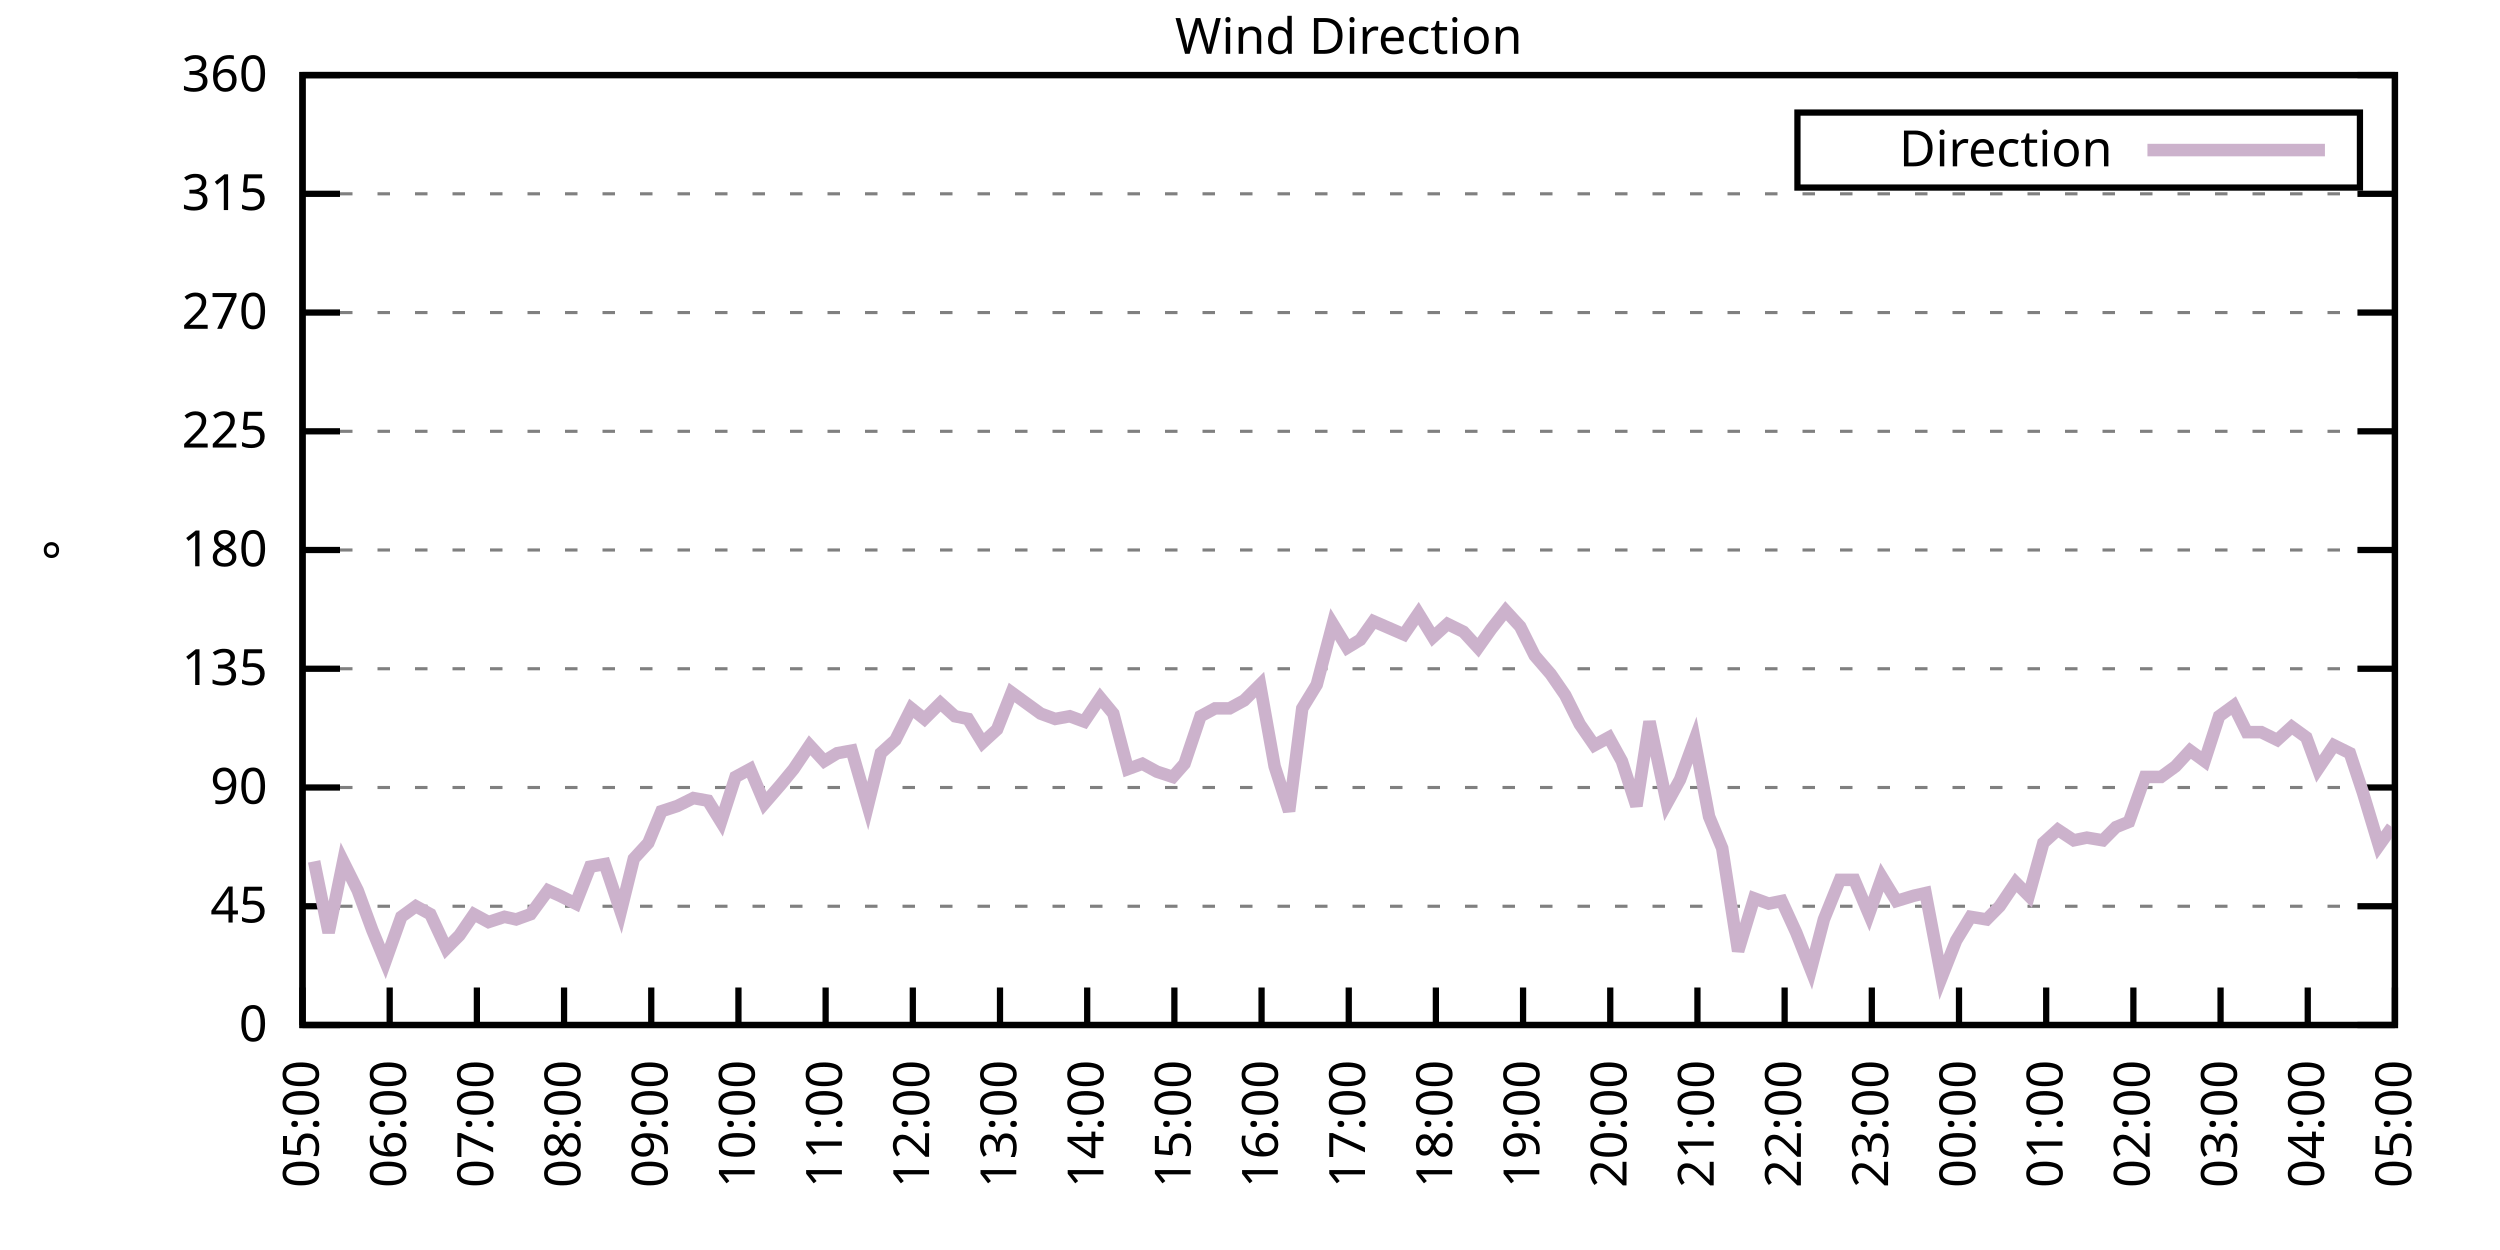
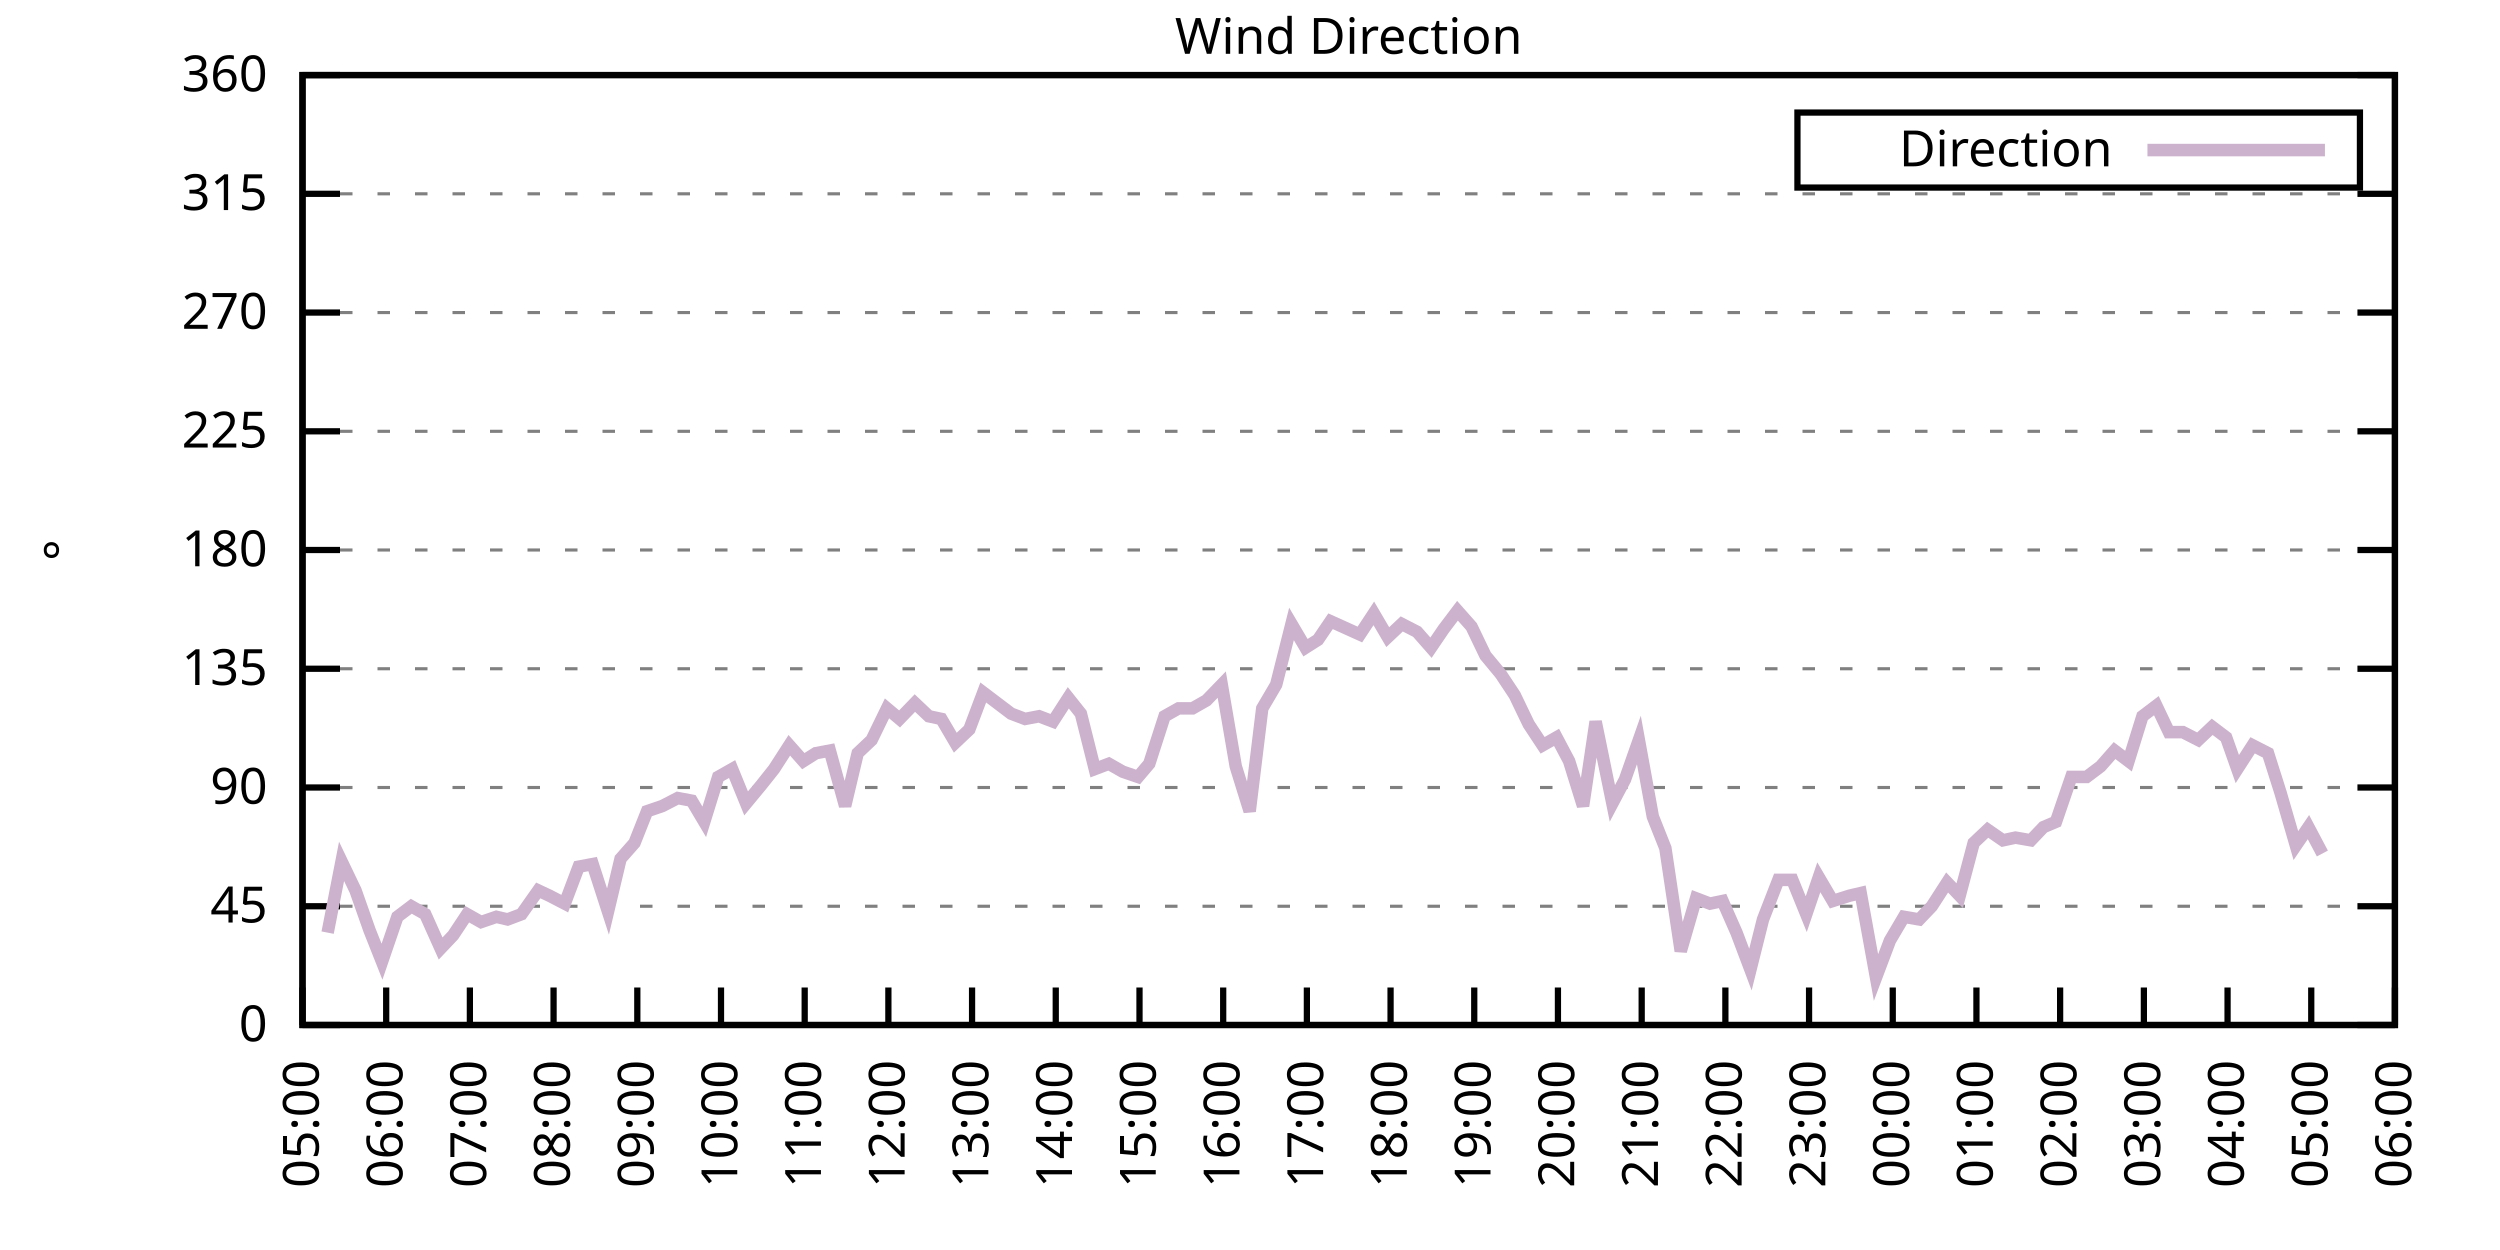
<svg xmlns="http://www.w3.org/2000/svg" xmlns:xlink="http://www.w3.org/1999/xlink" width="400" height="200" viewBox="0 0 400 200">
  <g id="gnuplot_canvas">
    <rect x="0" y="0" width="400" height="200" fill="none" />
    <defs>
      <circle id="gpDot" r="0.5" stroke-width="0.5" stroke="currentColor" />
      <path id="gpPt0" stroke-width="0.333" stroke="currentColor" d="M-1,0 h2 M0,-1 v2" />
      <path id="gpPt1" stroke-width="0.333" stroke="currentColor" d="M-1,-1 L1,1 M1,-1 L-1,1" />
      <path id="gpPt2" stroke-width="0.333" stroke="currentColor" d="M-1,0 L1,0 M0,-1 L0,1 M-1,-1 L1,1 M-1,1 L1,-1" />
      <rect id="gpPt3" stroke-width="0.333" stroke="currentColor" x="-1" y="-1" width="2" height="2" />
      <rect id="gpPt4" stroke-width="0.333" stroke="currentColor" fill="currentColor" x="-1" y="-1" width="2" height="2" />
      <circle id="gpPt5" stroke-width="0.333" stroke="currentColor" cx="0" cy="0" r="1" />
      <use xlink:href="#gpPt5" id="gpPt6" fill="currentColor" stroke="none" />
      <path id="gpPt7" stroke-width="0.333" stroke="currentColor" d="M0,-1.33 L-1.33,0.67 L1.33,0.67 z" />
      <use xlink:href="#gpPt7" id="gpPt8" fill="currentColor" stroke="none" />
      <use xlink:href="#gpPt7" id="gpPt9" stroke="currentColor" transform="rotate(180)" />
      <use xlink:href="#gpPt9" id="gpPt10" fill="currentColor" stroke="none" />
      <use xlink:href="#gpPt3" id="gpPt11" stroke="currentColor" transform="rotate(45)" />
      <use xlink:href="#gpPt11" id="gpPt12" fill="currentColor" stroke="none" />
      <path id="gpPt13" stroke-width="0.333" stroke="currentColor" d="M0,1.330 L1.265,0.411 L0.782,-1.067 L-0.782,-1.076 L-1.265,0.411 z" />
      <use xlink:href="#gpPt13" id="gpPt14" fill="currentColor" stroke="none" />
      <filter id="textbox" filterUnits="objectBoundingBox" x="0" y="0" height="1" width="1">
        <feFlood flood-color="white" flood-opacity="1" result="bgnd" />
        <feComposite in="SourceGraphic" in2="bgnd" operator="atop" />
      </filter>
      <filter id="greybox" filterUnits="objectBoundingBox" x="0" y="0" height="1" width="1">
        <feFlood flood-color="lightgrey" flood-opacity="1" result="grey" />
        <feComposite in="SourceGraphic" in2="grey" operator="atop" />
      </filter>
    </defs>
    <g fill="none" color="white" stroke="currentColor" stroke-width="1.00" stroke-linecap="butt" stroke-linejoin="miter">
</g>
    <g fill="none" color="black" stroke="currentColor" stroke-width="1.00" stroke-linecap="butt" stroke-linejoin="miter">
      <g stroke="none" shape-rendering="crispEdges">
        <polygon fill="rgb(255, 255, 255)" points="48.40,164.00 383.18,164.00 383.18,12.02 48.40,12.02 " />
      </g>
    </g>
    <g fill="none" color="black" stroke="currentColor" stroke-width="1.00" stroke-linecap="butt" stroke-linejoin="miter">
</g>
    <g fill="none" color="black" stroke="black" stroke-width="0.50" stroke-linecap="butt" stroke-linejoin="miter">
</g>
    <g fill="none" color="gray" stroke="currentColor" stroke-width="0.50" stroke-linecap="butt" stroke-linejoin="miter">
      <path stroke="gray" stroke-dasharray="2,4" class="gridline" d="M48.40,164.00 L383.19,164.00  " />
    </g>
    <g fill="none" color="gray" stroke="gray" stroke-width="1.00" stroke-linecap="butt" stroke-linejoin="miter">
</g>
    <g fill="none" color="black" stroke="currentColor" stroke-width="1.00" stroke-linecap="butt" stroke-linejoin="miter">
      <path stroke="black" d="M48.40,164.00 L54.40,164.00 M383.19,164.00 L377.19,164.00  " />
      <g transform="translate(42.80,166.60)" stroke="none" fill="black" font-family="Sans" font-size="8.00" text-anchor="end">
        <text>
          <tspan font-family="Sans"> 0</tspan>
        </text>
      </g>
    </g>
    <g fill="none" color="black" stroke="currentColor" stroke-width="1.00" stroke-linecap="butt" stroke-linejoin="miter">
</g>
    <g fill="none" color="black" stroke="black" stroke-width="0.50" stroke-linecap="butt" stroke-linejoin="miter">
</g>
    <g fill="none" color="gray" stroke="currentColor" stroke-width="0.50" stroke-linecap="butt" stroke-linejoin="miter">
      <path stroke="gray" stroke-dasharray="2,4" class="gridline" d="M48.40,145.00 L383.19,145.00  " />
    </g>
    <g fill="none" color="gray" stroke="gray" stroke-width="1.00" stroke-linecap="butt" stroke-linejoin="miter">
</g>
    <g fill="none" color="black" stroke="currentColor" stroke-width="1.00" stroke-linecap="butt" stroke-linejoin="miter">
      <path stroke="black" d="M48.40,145.00 L54.40,145.00 M383.19,145.00 L377.19,145.00  " />
      <g transform="translate(42.80,147.60)" stroke="none" fill="black" font-family="Sans" font-size="8.00" text-anchor="end">
        <text>
          <tspan font-family="Sans"> 45</tspan>
        </text>
      </g>
    </g>
    <g fill="none" color="black" stroke="currentColor" stroke-width="1.00" stroke-linecap="butt" stroke-linejoin="miter">
</g>
    <g fill="none" color="black" stroke="black" stroke-width="0.50" stroke-linecap="butt" stroke-linejoin="miter">
</g>
    <g fill="none" color="gray" stroke="currentColor" stroke-width="0.50" stroke-linecap="butt" stroke-linejoin="miter">
      <path stroke="gray" stroke-dasharray="2,4" class="gridline" d="M48.40,126.00 L383.19,126.00  " />
    </g>
    <g fill="none" color="gray" stroke="gray" stroke-width="1.00" stroke-linecap="butt" stroke-linejoin="miter">
</g>
    <g fill="none" color="black" stroke="currentColor" stroke-width="1.00" stroke-linecap="butt" stroke-linejoin="miter">
      <path stroke="black" d="M48.40,126.00 L54.40,126.00 M383.19,126.00 L377.19,126.00  " />
      <g transform="translate(42.80,128.60)" stroke="none" fill="black" font-family="Sans" font-size="8.00" text-anchor="end">
        <text>
          <tspan font-family="Sans"> 90</tspan>
        </text>
      </g>
    </g>
    <g fill="none" color="black" stroke="currentColor" stroke-width="1.00" stroke-linecap="butt" stroke-linejoin="miter">
</g>
    <g fill="none" color="black" stroke="black" stroke-width="0.50" stroke-linecap="butt" stroke-linejoin="miter">
</g>
    <g fill="none" color="gray" stroke="currentColor" stroke-width="0.50" stroke-linecap="butt" stroke-linejoin="miter">
      <path stroke="gray" stroke-dasharray="2,4" class="gridline" d="M48.40,107.00 L383.19,107.00  " />
    </g>
    <g fill="none" color="gray" stroke="gray" stroke-width="1.00" stroke-linecap="butt" stroke-linejoin="miter">
</g>
    <g fill="none" color="black" stroke="currentColor" stroke-width="1.00" stroke-linecap="butt" stroke-linejoin="miter">
      <path stroke="black" d="M48.40,107.00 L54.40,107.00 M383.19,107.00 L377.19,107.00  " />
      <g transform="translate(42.80,109.60)" stroke="none" fill="black" font-family="Sans" font-size="8.00" text-anchor="end">
        <text>
          <tspan font-family="Sans"> 135</tspan>
        </text>
      </g>
    </g>
    <g fill="none" color="black" stroke="currentColor" stroke-width="1.00" stroke-linecap="butt" stroke-linejoin="miter">
</g>
    <g fill="none" color="black" stroke="black" stroke-width="0.50" stroke-linecap="butt" stroke-linejoin="miter">
</g>
    <g fill="none" color="gray" stroke="currentColor" stroke-width="0.50" stroke-linecap="butt" stroke-linejoin="miter">
      <path stroke="gray" stroke-dasharray="2,4" class="gridline" d="M48.40,88.00 L383.19,88.00  " />
    </g>
    <g fill="none" color="gray" stroke="gray" stroke-width="1.00" stroke-linecap="butt" stroke-linejoin="miter">
</g>
    <g fill="none" color="black" stroke="currentColor" stroke-width="1.00" stroke-linecap="butt" stroke-linejoin="miter">
      <path stroke="black" d="M48.40,88.00 L54.40,88.00 M383.19,88.00 L377.19,88.00  " />
      <g transform="translate(42.80,90.60)" stroke="none" fill="black" font-family="Sans" font-size="8.00" text-anchor="end">
        <text>
          <tspan font-family="Sans"> 180</tspan>
        </text>
      </g>
    </g>
    <g fill="none" color="black" stroke="currentColor" stroke-width="1.00" stroke-linecap="butt" stroke-linejoin="miter">
</g>
    <g fill="none" color="black" stroke="black" stroke-width="0.50" stroke-linecap="butt" stroke-linejoin="miter">
</g>
    <g fill="none" color="gray" stroke="currentColor" stroke-width="0.50" stroke-linecap="butt" stroke-linejoin="miter">
      <path stroke="gray" stroke-dasharray="2,4" class="gridline" d="M48.40,69.01 L383.19,69.01  " />
    </g>
    <g fill="none" color="gray" stroke="gray" stroke-width="1.00" stroke-linecap="butt" stroke-linejoin="miter">
</g>
    <g fill="none" color="black" stroke="currentColor" stroke-width="1.00" stroke-linecap="butt" stroke-linejoin="miter">
      <path stroke="black" d="M48.40,69.01 L54.40,69.01 M383.19,69.01 L377.19,69.01  " />
      <g transform="translate(42.80,71.61)" stroke="none" fill="black" font-family="Sans" font-size="8.00" text-anchor="end">
        <text>
          <tspan font-family="Sans"> 225</tspan>
        </text>
      </g>
    </g>
    <g fill="none" color="black" stroke="currentColor" stroke-width="1.00" stroke-linecap="butt" stroke-linejoin="miter">
</g>
    <g fill="none" color="black" stroke="black" stroke-width="0.50" stroke-linecap="butt" stroke-linejoin="miter">
</g>
    <g fill="none" color="gray" stroke="currentColor" stroke-width="0.50" stroke-linecap="butt" stroke-linejoin="miter">
      <path stroke="gray" stroke-dasharray="2,4" class="gridline" d="M48.40,50.01 L383.19,50.01  " />
    </g>
    <g fill="none" color="gray" stroke="gray" stroke-width="1.00" stroke-linecap="butt" stroke-linejoin="miter">
</g>
    <g fill="none" color="black" stroke="currentColor" stroke-width="1.00" stroke-linecap="butt" stroke-linejoin="miter">
      <path stroke="black" d="M48.40,50.01 L54.40,50.01 M383.19,50.01 L377.19,50.01  " />
      <g transform="translate(42.80,52.61)" stroke="none" fill="black" font-family="Sans" font-size="8.00" text-anchor="end">
        <text>
          <tspan font-family="Sans"> 270</tspan>
        </text>
      </g>
    </g>
    <g fill="none" color="black" stroke="currentColor" stroke-width="1.00" stroke-linecap="butt" stroke-linejoin="miter">
</g>
    <g fill="none" color="black" stroke="black" stroke-width="0.50" stroke-linecap="butt" stroke-linejoin="miter">
</g>
    <g fill="none" color="gray" stroke="currentColor" stroke-width="0.50" stroke-linecap="butt" stroke-linejoin="miter">
      <path stroke="gray" stroke-dasharray="2,4" class="gridline" d="M48.40,31.01 L383.19,31.01  " />
    </g>
    <g fill="none" color="gray" stroke="gray" stroke-width="1.00" stroke-linecap="butt" stroke-linejoin="miter">
</g>
    <g fill="none" color="black" stroke="currentColor" stroke-width="1.00" stroke-linecap="butt" stroke-linejoin="miter">
      <path stroke="black" d="M48.40,31.01 L54.40,31.01 M383.19,31.01 L377.19,31.01  " />
      <g transform="translate(42.80,33.61)" stroke="none" fill="black" font-family="Sans" font-size="8.00" text-anchor="end">
        <text>
          <tspan font-family="Sans"> 315</tspan>
        </text>
      </g>
    </g>
    <g fill="none" color="black" stroke="currentColor" stroke-width="1.00" stroke-linecap="butt" stroke-linejoin="miter">
</g>
    <g fill="none" color="black" stroke="black" stroke-width="0.50" stroke-linecap="butt" stroke-linejoin="miter">
</g>
    <g fill="none" color="gray" stroke="currentColor" stroke-width="0.50" stroke-linecap="butt" stroke-linejoin="miter">
      <path stroke="gray" stroke-dasharray="2,4" class="gridline" d="M48.40,12.01 L383.19,12.01  " />
    </g>
    <g fill="none" color="gray" stroke="gray" stroke-width="1.00" stroke-linecap="butt" stroke-linejoin="miter">
</g>
    <g fill="none" color="black" stroke="currentColor" stroke-width="1.00" stroke-linecap="butt" stroke-linejoin="miter">
      <path stroke="black" d="M48.40,12.01 L54.40,12.01 M383.19,12.01 L377.19,12.01  " />
      <g transform="translate(42.80,14.61)" stroke="none" fill="black" font-family="Sans" font-size="8.00" text-anchor="end">
        <text>
          <tspan font-family="Sans"> 360</tspan>
        </text>
      </g>
    </g>
    <g fill="none" color="black" stroke="currentColor" stroke-width="1.00" stroke-linecap="butt" stroke-linejoin="miter">
      <path stroke="black" d="M48.40,164.00 L48.40,158.00  " />
      <g transform="translate(51.00,169.60) rotate(270.00)" stroke="none" fill="black" font-family="Sans" font-size="8.00" text-anchor="end">
        <text>
          <tspan font-family="Sans">05:00</tspan>
        </text>
      </g>
    </g>
    <g fill="none" color="black" stroke="currentColor" stroke-width="1.00" stroke-linecap="butt" stroke-linejoin="miter">
-       <path stroke="black" d="M62.35,164.00 L62.35,158.00  " />
-       <g transform="translate(64.95,169.60) rotate(270.00)" stroke="none" fill="black" font-family="Sans" font-size="8.00" text-anchor="end">
+       <path stroke="black" d="M61.79,164.00 L61.79,158.00  " />
+       <g transform="translate(64.39,169.60) rotate(270.00)" stroke="none" fill="black" font-family="Sans" font-size="8.00" text-anchor="end">
        <text>
          <tspan font-family="Sans">06:00</tspan>
        </text>
      </g>
    </g>
    <g fill="none" color="black" stroke="currentColor" stroke-width="1.00" stroke-linecap="butt" stroke-linejoin="miter">
-       <path stroke="black" d="M76.30,164.00 L76.30,158.00  " />
-       <g transform="translate(78.90,169.60) rotate(270.00)" stroke="none" fill="black" font-family="Sans" font-size="8.00" text-anchor="end">
+       <path stroke="black" d="M75.18,164.00 L75.18,158.00  " />
+       <g transform="translate(77.78,169.60) rotate(270.00)" stroke="none" fill="black" font-family="Sans" font-size="8.00" text-anchor="end">
        <text>
          <tspan font-family="Sans">07:00</tspan>
        </text>
      </g>
    </g>
    <g fill="none" color="black" stroke="currentColor" stroke-width="1.00" stroke-linecap="butt" stroke-linejoin="miter">
-       <path stroke="black" d="M90.25,164.00 L90.25,158.00  " />
-       <g transform="translate(92.85,169.60) rotate(270.00)" stroke="none" fill="black" font-family="Sans" font-size="8.00" text-anchor="end">
+       <path stroke="black" d="M88.57,164.00 L88.57,158.00  " />
+       <g transform="translate(91.17,169.60) rotate(270.00)" stroke="none" fill="black" font-family="Sans" font-size="8.00" text-anchor="end">
        <text>
          <tspan font-family="Sans">08:00</tspan>
        </text>
      </g>
    </g>
    <g fill="none" color="black" stroke="currentColor" stroke-width="1.00" stroke-linecap="butt" stroke-linejoin="miter">
-       <path stroke="black" d="M104.20,164.00 L104.20,158.00  " />
-       <g transform="translate(106.80,169.60) rotate(270.00)" stroke="none" fill="black" font-family="Sans" font-size="8.00" text-anchor="end">
+       <path stroke="black" d="M101.97,164.00 L101.97,158.00  " />
+       <g transform="translate(104.57,169.60) rotate(270.00)" stroke="none" fill="black" font-family="Sans" font-size="8.00" text-anchor="end">
        <text>
          <tspan font-family="Sans">09:00</tspan>
        </text>
      </g>
    </g>
    <g fill="none" color="black" stroke="currentColor" stroke-width="1.00" stroke-linecap="butt" stroke-linejoin="miter">
-       <path stroke="black" d="M118.15,164.00 L118.15,158.00  " />
-       <g transform="translate(120.75,169.60) rotate(270.00)" stroke="none" fill="black" font-family="Sans" font-size="8.00" text-anchor="end">
+       <path stroke="black" d="M115.36,164.00 L115.36,158.00  " />
+       <g transform="translate(117.96,169.60) rotate(270.00)" stroke="none" fill="black" font-family="Sans" font-size="8.00" text-anchor="end">
        <text>
          <tspan font-family="Sans">10:00</tspan>
        </text>
      </g>
    </g>
    <g fill="none" color="black" stroke="currentColor" stroke-width="1.00" stroke-linecap="butt" stroke-linejoin="miter">
-       <path stroke="black" d="M132.10,164.00 L132.10,158.00  " />
-       <g transform="translate(134.70,169.60) rotate(270.00)" stroke="none" fill="black" font-family="Sans" font-size="8.00" text-anchor="end">
+       <path stroke="black" d="M128.75,164.00 L128.75,158.00  " />
+       <g transform="translate(131.35,169.60) rotate(270.00)" stroke="none" fill="black" font-family="Sans" font-size="8.00" text-anchor="end">
        <text>
          <tspan font-family="Sans">11:00</tspan>
        </text>
      </g>
    </g>
    <g fill="none" color="black" stroke="currentColor" stroke-width="1.00" stroke-linecap="butt" stroke-linejoin="miter">
-       <path stroke="black" d="M146.05,164.00 L146.05,158.00  " />
-       <g transform="translate(148.65,169.60) rotate(270.00)" stroke="none" fill="black" font-family="Sans" font-size="8.00" text-anchor="end">
+       <path stroke="black" d="M142.14,164.00 L142.14,158.00  " />
+       <g transform="translate(144.74,169.60) rotate(270.00)" stroke="none" fill="black" font-family="Sans" font-size="8.00" text-anchor="end">
        <text>
          <tspan font-family="Sans">12:00</tspan>
        </text>
      </g>
    </g>
    <g fill="none" color="black" stroke="currentColor" stroke-width="1.00" stroke-linecap="butt" stroke-linejoin="miter">
-       <path stroke="black" d="M160.00,164.00 L160.00,158.00  " />
-       <g transform="translate(162.60,169.60) rotate(270.00)" stroke="none" fill="black" font-family="Sans" font-size="8.00" text-anchor="end">
+       <path stroke="black" d="M155.53,164.00 L155.53,158.00  " />
+       <g transform="translate(158.13,169.60) rotate(270.00)" stroke="none" fill="black" font-family="Sans" font-size="8.00" text-anchor="end">
        <text>
          <tspan font-family="Sans">13:00</tspan>
        </text>
      </g>
    </g>
    <g fill="none" color="black" stroke="currentColor" stroke-width="1.00" stroke-linecap="butt" stroke-linejoin="miter">
-       <path stroke="black" d="M173.95,164.00 L173.95,158.00  " />
-       <g transform="translate(176.55,169.60) rotate(270.00)" stroke="none" fill="black" font-family="Sans" font-size="8.00" text-anchor="end">
+       <path stroke="black" d="M168.92,164.00 L168.92,158.00  " />
+       <g transform="translate(171.52,169.60) rotate(270.00)" stroke="none" fill="black" font-family="Sans" font-size="8.00" text-anchor="end">
        <text>
          <tspan font-family="Sans">14:00</tspan>
        </text>
      </g>
    </g>
    <g fill="none" color="black" stroke="currentColor" stroke-width="1.00" stroke-linecap="butt" stroke-linejoin="miter">
-       <path stroke="black" d="M187.90,164.00 L187.90,158.00  " />
-       <g transform="translate(190.50,169.60) rotate(270.00)" stroke="none" fill="black" font-family="Sans" font-size="8.00" text-anchor="end">
+       <path stroke="black" d="M182.32,164.00 L182.32,158.00  " />
+       <g transform="translate(184.92,169.60) rotate(270.00)" stroke="none" fill="black" font-family="Sans" font-size="8.00" text-anchor="end">
        <text>
          <tspan font-family="Sans">15:00</tspan>
        </text>
      </g>
    </g>
    <g fill="none" color="black" stroke="currentColor" stroke-width="1.00" stroke-linecap="butt" stroke-linejoin="miter">
-       <path stroke="black" d="M201.85,164.00 L201.85,158.00  " />
-       <g transform="translate(204.45,169.60) rotate(270.00)" stroke="none" fill="black" font-family="Sans" font-size="8.00" text-anchor="end">
+       <path stroke="black" d="M195.71,164.00 L195.71,158.00  " />
+       <g transform="translate(198.31,169.60) rotate(270.00)" stroke="none" fill="black" font-family="Sans" font-size="8.00" text-anchor="end">
        <text>
          <tspan font-family="Sans">16:00</tspan>
        </text>
      </g>
    </g>
    <g fill="none" color="black" stroke="currentColor" stroke-width="1.00" stroke-linecap="butt" stroke-linejoin="miter">
-       <path stroke="black" d="M215.80,164.00 L215.80,158.00  " />
-       <g transform="translate(218.40,169.60) rotate(270.00)" stroke="none" fill="black" font-family="Sans" font-size="8.00" text-anchor="end">
+       <path stroke="black" d="M209.10,164.00 L209.10,158.00  " />
+       <g transform="translate(211.70,169.60) rotate(270.00)" stroke="none" fill="black" font-family="Sans" font-size="8.00" text-anchor="end">
        <text>
          <tspan font-family="Sans">17:00</tspan>
        </text>
      </g>
    </g>
    <g fill="none" color="black" stroke="currentColor" stroke-width="1.00" stroke-linecap="butt" stroke-linejoin="miter">
-       <path stroke="black" d="M229.74,164.00 L229.74,158.00  " />
-       <g transform="translate(232.34,169.60) rotate(270.00)" stroke="none" fill="black" font-family="Sans" font-size="8.00" text-anchor="end">
+       <path stroke="black" d="M222.49,164.00 L222.49,158.00  " />
+       <g transform="translate(225.09,169.60) rotate(270.00)" stroke="none" fill="black" font-family="Sans" font-size="8.00" text-anchor="end">
        <text>
          <tspan font-family="Sans">18:00</tspan>
        </text>
      </g>
    </g>
    <g fill="none" color="black" stroke="currentColor" stroke-width="1.00" stroke-linecap="butt" stroke-linejoin="miter">
-       <path stroke="black" d="M243.69,164.00 L243.69,158.00  " />
-       <g transform="translate(246.29,169.60) rotate(270.00)" stroke="none" fill="black" font-family="Sans" font-size="8.00" text-anchor="end">
+       <path stroke="black" d="M235.88,164.00 L235.88,158.00  " />
+       <g transform="translate(238.48,169.60) rotate(270.00)" stroke="none" fill="black" font-family="Sans" font-size="8.00" text-anchor="end">
        <text>
          <tspan font-family="Sans">19:00</tspan>
        </text>
      </g>
    </g>
    <g fill="none" color="black" stroke="currentColor" stroke-width="1.00" stroke-linecap="butt" stroke-linejoin="miter">
-       <path stroke="black" d="M257.64,164.00 L257.64,158.00  " />
-       <g transform="translate(260.24,169.60) rotate(270.00)" stroke="none" fill="black" font-family="Sans" font-size="8.00" text-anchor="end">
+       <path stroke="black" d="M249.27,164.00 L249.27,158.00  " />
+       <g transform="translate(251.87,169.60) rotate(270.00)" stroke="none" fill="black" font-family="Sans" font-size="8.00" text-anchor="end">
        <text>
          <tspan font-family="Sans">20:00</tspan>
        </text>
      </g>
    </g>
    <g fill="none" color="black" stroke="currentColor" stroke-width="1.00" stroke-linecap="butt" stroke-linejoin="miter">
-       <path stroke="black" d="M271.59,164.00 L271.59,158.00  " />
-       <g transform="translate(274.19,169.60) rotate(270.00)" stroke="none" fill="black" font-family="Sans" font-size="8.00" text-anchor="end">
+       <path stroke="black" d="M262.67,164.00 L262.67,158.00  " />
+       <g transform="translate(265.27,169.60) rotate(270.00)" stroke="none" fill="black" font-family="Sans" font-size="8.00" text-anchor="end">
        <text>
          <tspan font-family="Sans">21:00</tspan>
        </text>
      </g>
    </g>
    <g fill="none" color="black" stroke="currentColor" stroke-width="1.00" stroke-linecap="butt" stroke-linejoin="miter">
-       <path stroke="black" d="M285.54,164.00 L285.54,158.00  " />
-       <g transform="translate(288.14,169.60) rotate(270.00)" stroke="none" fill="black" font-family="Sans" font-size="8.00" text-anchor="end">
+       <path stroke="black" d="M276.06,164.00 L276.06,158.00  " />
+       <g transform="translate(278.66,169.60) rotate(270.00)" stroke="none" fill="black" font-family="Sans" font-size="8.00" text-anchor="end">
        <text>
          <tspan font-family="Sans">22:00</tspan>
        </text>
      </g>
    </g>
    <g fill="none" color="black" stroke="currentColor" stroke-width="1.00" stroke-linecap="butt" stroke-linejoin="miter">
-       <path stroke="black" d="M299.49,164.00 L299.49,158.00  " />
-       <g transform="translate(302.09,169.60) rotate(270.00)" stroke="none" fill="black" font-family="Sans" font-size="8.00" text-anchor="end">
+       <path stroke="black" d="M289.45,164.00 L289.45,158.00  " />
+       <g transform="translate(292.05,169.60) rotate(270.00)" stroke="none" fill="black" font-family="Sans" font-size="8.00" text-anchor="end">
        <text>
          <tspan font-family="Sans">23:00</tspan>
        </text>
      </g>
    </g>
    <g fill="none" color="black" stroke="currentColor" stroke-width="1.00" stroke-linecap="butt" stroke-linejoin="miter">
-       <path stroke="black" d="M313.44,164.00 L313.44,158.00  " />
-       <g transform="translate(316.04,169.60) rotate(270.00)" stroke="none" fill="black" font-family="Sans" font-size="8.00" text-anchor="end">
+       <path stroke="black" d="M302.84,164.00 L302.84,158.00  " />
+       <g transform="translate(305.44,169.60) rotate(270.00)" stroke="none" fill="black" font-family="Sans" font-size="8.00" text-anchor="end">
        <text>
          <tspan font-family="Sans">00:00</tspan>
        </text>
      </g>
    </g>
    <g fill="none" color="black" stroke="currentColor" stroke-width="1.00" stroke-linecap="butt" stroke-linejoin="miter">
-       <path stroke="black" d="M327.39,164.00 L327.39,158.00  " />
-       <g transform="translate(329.99,169.60) rotate(270.00)" stroke="none" fill="black" font-family="Sans" font-size="8.00" text-anchor="end">
+       <path stroke="black" d="M316.23,164.00 L316.23,158.00  " />
+       <g transform="translate(318.83,169.60) rotate(270.00)" stroke="none" fill="black" font-family="Sans" font-size="8.00" text-anchor="end">
        <text>
          <tspan font-family="Sans">01:00</tspan>
        </text>
      </g>
    </g>
    <g fill="none" color="black" stroke="currentColor" stroke-width="1.00" stroke-linecap="butt" stroke-linejoin="miter">
-       <path stroke="black" d="M341.34,164.00 L341.34,158.00  " />
-       <g transform="translate(343.94,169.60) rotate(270.00)" stroke="none" fill="black" font-family="Sans" font-size="8.00" text-anchor="end">
+       <path stroke="black" d="M329.62,164.00 L329.62,158.00  " />
+       <g transform="translate(332.22,169.60) rotate(270.00)" stroke="none" fill="black" font-family="Sans" font-size="8.00" text-anchor="end">
        <text>
          <tspan font-family="Sans">02:00</tspan>
        </text>
      </g>
    </g>
    <g fill="none" color="black" stroke="currentColor" stroke-width="1.00" stroke-linecap="butt" stroke-linejoin="miter">
-       <path stroke="black" d="M355.29,164.00 L355.29,158.00  " />
-       <g transform="translate(357.89,169.60) rotate(270.00)" stroke="none" fill="black" font-family="Sans" font-size="8.00" text-anchor="end">
+       <path stroke="black" d="M343.02,164.00 L343.02,158.00  " />
+       <g transform="translate(345.62,169.60) rotate(270.00)" stroke="none" fill="black" font-family="Sans" font-size="8.00" text-anchor="end">
        <text>
          <tspan font-family="Sans">03:00</tspan>
        </text>
      </g>
    </g>
    <g fill="none" color="black" stroke="currentColor" stroke-width="1.00" stroke-linecap="butt" stroke-linejoin="miter">
-       <path stroke="black" d="M369.24,164.00 L369.24,158.00  " />
-       <g transform="translate(371.84,169.60) rotate(270.00)" stroke="none" fill="black" font-family="Sans" font-size="8.00" text-anchor="end">
+       <path stroke="black" d="M356.41,164.00 L356.41,158.00  " />
+       <g transform="translate(359.01,169.60) rotate(270.00)" stroke="none" fill="black" font-family="Sans" font-size="8.00" text-anchor="end">
        <text>
          <tspan font-family="Sans">04:00</tspan>
+         </text>
+       </g>
+     </g>
+     <g fill="none" color="black" stroke="currentColor" stroke-width="1.00" stroke-linecap="butt" stroke-linejoin="miter">
+       <path stroke="black" d="M369.80,164.00 L369.80,158.00  " />
+       <g transform="translate(372.40,169.60) rotate(270.00)" stroke="none" fill="black" font-family="Sans" font-size="8.00" text-anchor="end">
+         <text>
+           <tspan font-family="Sans">05:00</tspan>
        </text>
      </g>
    </g>
    <g fill="none" color="black" stroke="currentColor" stroke-width="1.00" stroke-linecap="butt" stroke-linejoin="miter">
      <path stroke="black" d="M383.19,164.00 L383.19,158.00  " />
      <g transform="translate(385.79,169.60) rotate(270.00)" stroke="none" fill="black" font-family="Sans" font-size="8.00" text-anchor="end">
        <text>
-           <tspan font-family="Sans">05:00</tspan>
+           <tspan font-family="Sans">06:00</tspan>
        </text>
      </g>
    </g>
    <g fill="none" color="black" stroke="currentColor" stroke-width="1.00" stroke-linecap="butt" stroke-linejoin="miter">
</g>
    <g fill="none" color="black" stroke="currentColor" stroke-width="1.00" stroke-linecap="butt" stroke-linejoin="miter">
      <path stroke="black" d="M48.40,12.01 L48.40,164.00 L383.19,164.00 L383.19,12.01 L48.40,12.01 Z  " />
    </g>
    <g fill="none" color="black" stroke="currentColor" stroke-width="1.00" stroke-linecap="butt" stroke-linejoin="miter">
</g>
    <g fill="none" color="black" stroke="currentColor" stroke-width="1.00" stroke-linecap="butt" stroke-linejoin="miter">
      <path stroke="black" d="M287.59,30.01 L287.59,18.01 L377.59,18.01 L377.59,30.01 L287.59,30.01 Z  " />
    </g>
    <g id="Wind_direction_plot_1">
      <g fill="none" color="white" stroke="black" stroke-width="2.00" stroke-linecap="butt" stroke-linejoin="miter">
</g>
      <g fill="none" color="black" stroke="currentColor" stroke-width="2.00" stroke-linecap="butt" stroke-linejoin="miter">
        <g transform="translate(337.99,26.61)" stroke="none" fill="black" font-family="Sans" font-size="8.00" text-anchor="end">
          <text>
            <tspan font-family="Sans">Direction</tspan>
          </text>
        </g>
      </g>
      <g fill="none" color="black" stroke="currentColor" stroke-width="2.00" stroke-linecap="butt" stroke-linejoin="miter">
-         <path stroke="rgb(204, 178, 204)" d="M343.59,24.01 L371.99,24.01 M50.26,137.82 L52.58,149.22 L54.91,137.82 L57.23,142.47 L59.56,148.80 L61.65,153.87   L64.21,146.69 L66.53,145.00 L68.86,146.27 L71.42,151.76 L73.51,149.65 L75.83,146.27 L78.16,147.53 L80.72,146.69   L82.58,147.11 L84.90,146.27 L87.69,142.47 L89.55,143.31 L92.11,144.58 L94.43,138.67 L96.76,138.25 L99.32,145.85   L101.41,137.40 L103.73,134.87 L105.83,129.80 L108.38,128.96 L110.94,127.69 L113.27,128.11 L115.36,131.49 L117.68,124.31   L120.01,123.05 L122.33,128.54 L124.89,125.58 L126.98,123.05 L129.54,119.25 L131.87,121.78 L133.96,120.51 L136.28,120.09   L138.84,128.96 L140.93,120.51 L143.26,118.40 L145.81,113.34 L147.91,115.03 L150.46,112.49 L152.79,114.60 L154.88,115.03   L157.21,118.83 L159.53,116.71 L161.86,110.80 L164.18,112.49 L166.51,114.18 L168.83,115.03 L171.16,114.60 L173.48,115.45   L176.04,111.65 L178.13,114.18 L180.46,123.05 L182.78,122.20 L185.11,123.47 L187.66,124.31 L189.52,122.20 L192.08,114.60   L194.41,113.34 L196.73,113.34 L199.06,112.07 L201.61,109.54 L203.94,122.62 L206.26,129.80 L208.36,113.34 L210.68,109.54   L213.24,99.83 L215.56,103.63 L217.65,102.36 L219.75,99.40 L224.63,101.52 L226.95,98.14 L229.28,101.94 L231.60,99.83   L234.16,101.09 L236.49,103.63 L238.58,100.67 L240.90,97.72 L243.23,100.25 L245.55,104.89 L248.11,107.85 L250.44,111.23   L252.76,115.87 L255.09,119.25 L257.41,117.98 L259.50,121.78 L261.83,128.96 L263.92,115.45 L266.71,128.54 L268.80,124.74   L271.13,118.40 L273.45,130.65 L275.55,135.71 L278.10,152.18 L280.66,143.73 L282.99,144.58 L285.08,144.16 L287.40,149.22   L289.73,155.13 L291.82,147.11 L294.38,140.78 L296.70,140.78 L299.03,146.27 L301.12,140.36 L303.44,144.16 L306.23,143.31   L308.09,142.89 L310.65,156.40 L312.98,150.49 L315.30,146.69 L317.86,147.11 L319.95,145.00 L322.51,141.20 L324.60,143.31   L326.93,134.87 L329.25,132.76 L331.81,134.45 L333.90,134.02 L336.46,134.45 L338.55,132.34 L340.64,131.49 L343.20,124.31   L345.76,124.31 L348.08,122.62 L350.41,120.09 L352.73,121.78 L355.06,114.60 L357.38,112.91 L359.48,117.14 L361.80,117.14   L364.36,118.40 L366.68,116.29 L369.01,117.98 L370.87,123.05 L373.43,119.25 L375.98,120.51 L378.08,126.85 L380.63,135.29   L382.73,132.34  " />
+         <path stroke="rgb(204, 178, 204)" d="M343.59,24.01 L371.99,24.01 M52.42,149.22 L54.65,137.82 L56.88,142.47 L59.11,148.80 L61.12,153.87 L63.58,146.69   L65.81,145.00 L68.04,146.27 L70.50,151.76 L72.50,149.65 L74.74,146.27 L76.97,147.53 L79.42,146.69 L81.21,147.11   L83.44,146.27 L86.12,142.47 L87.91,143.31 L90.36,144.58 L92.59,138.67 L94.82,138.25 L97.28,145.85 L99.29,137.40   L101.52,134.87 L103.53,129.80 L105.98,128.96 L108.44,127.69 L110.67,128.11 L112.68,131.49 L114.91,124.31 L117.14,123.05   L119.38,128.54 L121.83,125.58 L123.84,123.05 L126.29,119.25 L128.53,121.78 L130.54,120.51 L132.77,120.09 L135.22,128.96   L137.23,120.51 L139.46,118.40 L141.92,113.34 L143.93,115.03 L146.38,112.49 L148.61,114.60 L150.62,115.03 L152.85,118.83   L155.09,116.71 L157.32,110.80 L159.55,112.49 L161.78,114.18 L164.01,115.03 L166.25,114.60 L168.48,115.45 L170.93,111.65   L172.94,114.18 L175.17,123.05 L177.41,122.20 L179.64,123.47 L182.09,124.31 L183.88,122.20 L186.33,114.60 L188.57,113.34   L190.80,113.34 L193.03,112.07 L195.48,109.54 L197.72,122.62 L199.95,129.80 L201.96,113.34 L204.19,109.54 L206.64,99.83   L208.88,103.63 L210.88,102.36 L212.89,99.40 L217.58,101.52 L219.81,98.14 L222.04,101.94 L224.28,99.83 L226.73,101.09   L228.96,103.63 L230.97,100.67 L233.20,97.72 L235.44,100.25 L237.67,104.89 L240.12,107.85 L242.36,111.23 L244.59,115.87   L246.82,119.25 L249.05,117.98 L251.06,121.78 L253.29,128.96 L255.30,115.45 L257.98,128.54 L259.99,124.74 L262.22,118.40   L264.45,130.65 L266.46,135.71 L268.92,152.18 L271.37,143.73 L273.60,144.58 L275.61,144.16 L277.84,149.22 L280.07,155.13   L282.08,147.11 L284.54,140.78 L286.77,140.78 L289.00,146.27 L291.01,140.36 L293.24,144.16 L295.92,143.31 L297.71,142.89   L300.16,156.40 L302.39,150.49 L304.63,146.69 L307.08,147.11 L309.09,145.00 L311.54,141.20 L313.55,143.31 L315.79,134.87   L318.02,132.76 L320.47,134.45 L322.48,134.02 L324.94,134.45 L326.95,132.34 L328.95,131.49 L331.41,124.31 L333.86,124.31   L336.10,122.62 L338.33,120.09 L340.56,121.78 L342.79,114.60 L345.02,112.91 L347.03,117.14 L349.26,117.14 L351.72,118.40   L353.95,116.29 L356.18,117.98 L357.97,123.05 L360.42,119.25 L362.88,120.51 L364.89,126.85 L367.34,135.29 L369.35,132.34   L371.58,136.56  " />
      </g>
    </g>
    <g fill="none" color="black" stroke="currentColor" stroke-width="2.00" stroke-linecap="butt" stroke-linejoin="miter">
</g>
    <g fill="none" color="black" stroke="black" stroke-width="1.00" stroke-linecap="butt" stroke-linejoin="miter">
</g>
    <g fill="none" color="black" stroke="currentColor" stroke-width="1.00" stroke-linecap="butt" stroke-linejoin="miter">
      <path stroke="black" d="M48.40,12.01 L48.40,164.00 L383.19,164.00 L383.19,12.01 L48.40,12.01 Z  " />
      <g transform="translate(12.80,88.01) rotate(270.00)" stroke="none" fill="black" font-family="Sans" font-size="8.00" text-anchor="middle">
        <text>
          <tspan font-family="Sans">°</tspan>
        </text>
      </g>
    </g>
    <g fill="none" color="black" stroke="currentColor" stroke-width="1.00" stroke-linecap="butt" stroke-linejoin="miter">
</g>
    <g fill="none" color="black" stroke="currentColor" stroke-width="1.00" stroke-linecap="butt" stroke-linejoin="miter">
      <g transform="translate(215.79,8.61)" stroke="none" fill="black" font-family="Sans" font-size="8.00" text-anchor="middle">
        <text>
          <tspan font-family="Sans">Wind Direction</tspan>
        </text>
      </g>
    </g>
    <g fill="none" color="black" stroke="currentColor" stroke-width="1.00" stroke-linecap="butt" stroke-linejoin="miter">
</g>
  </g>
</svg>
